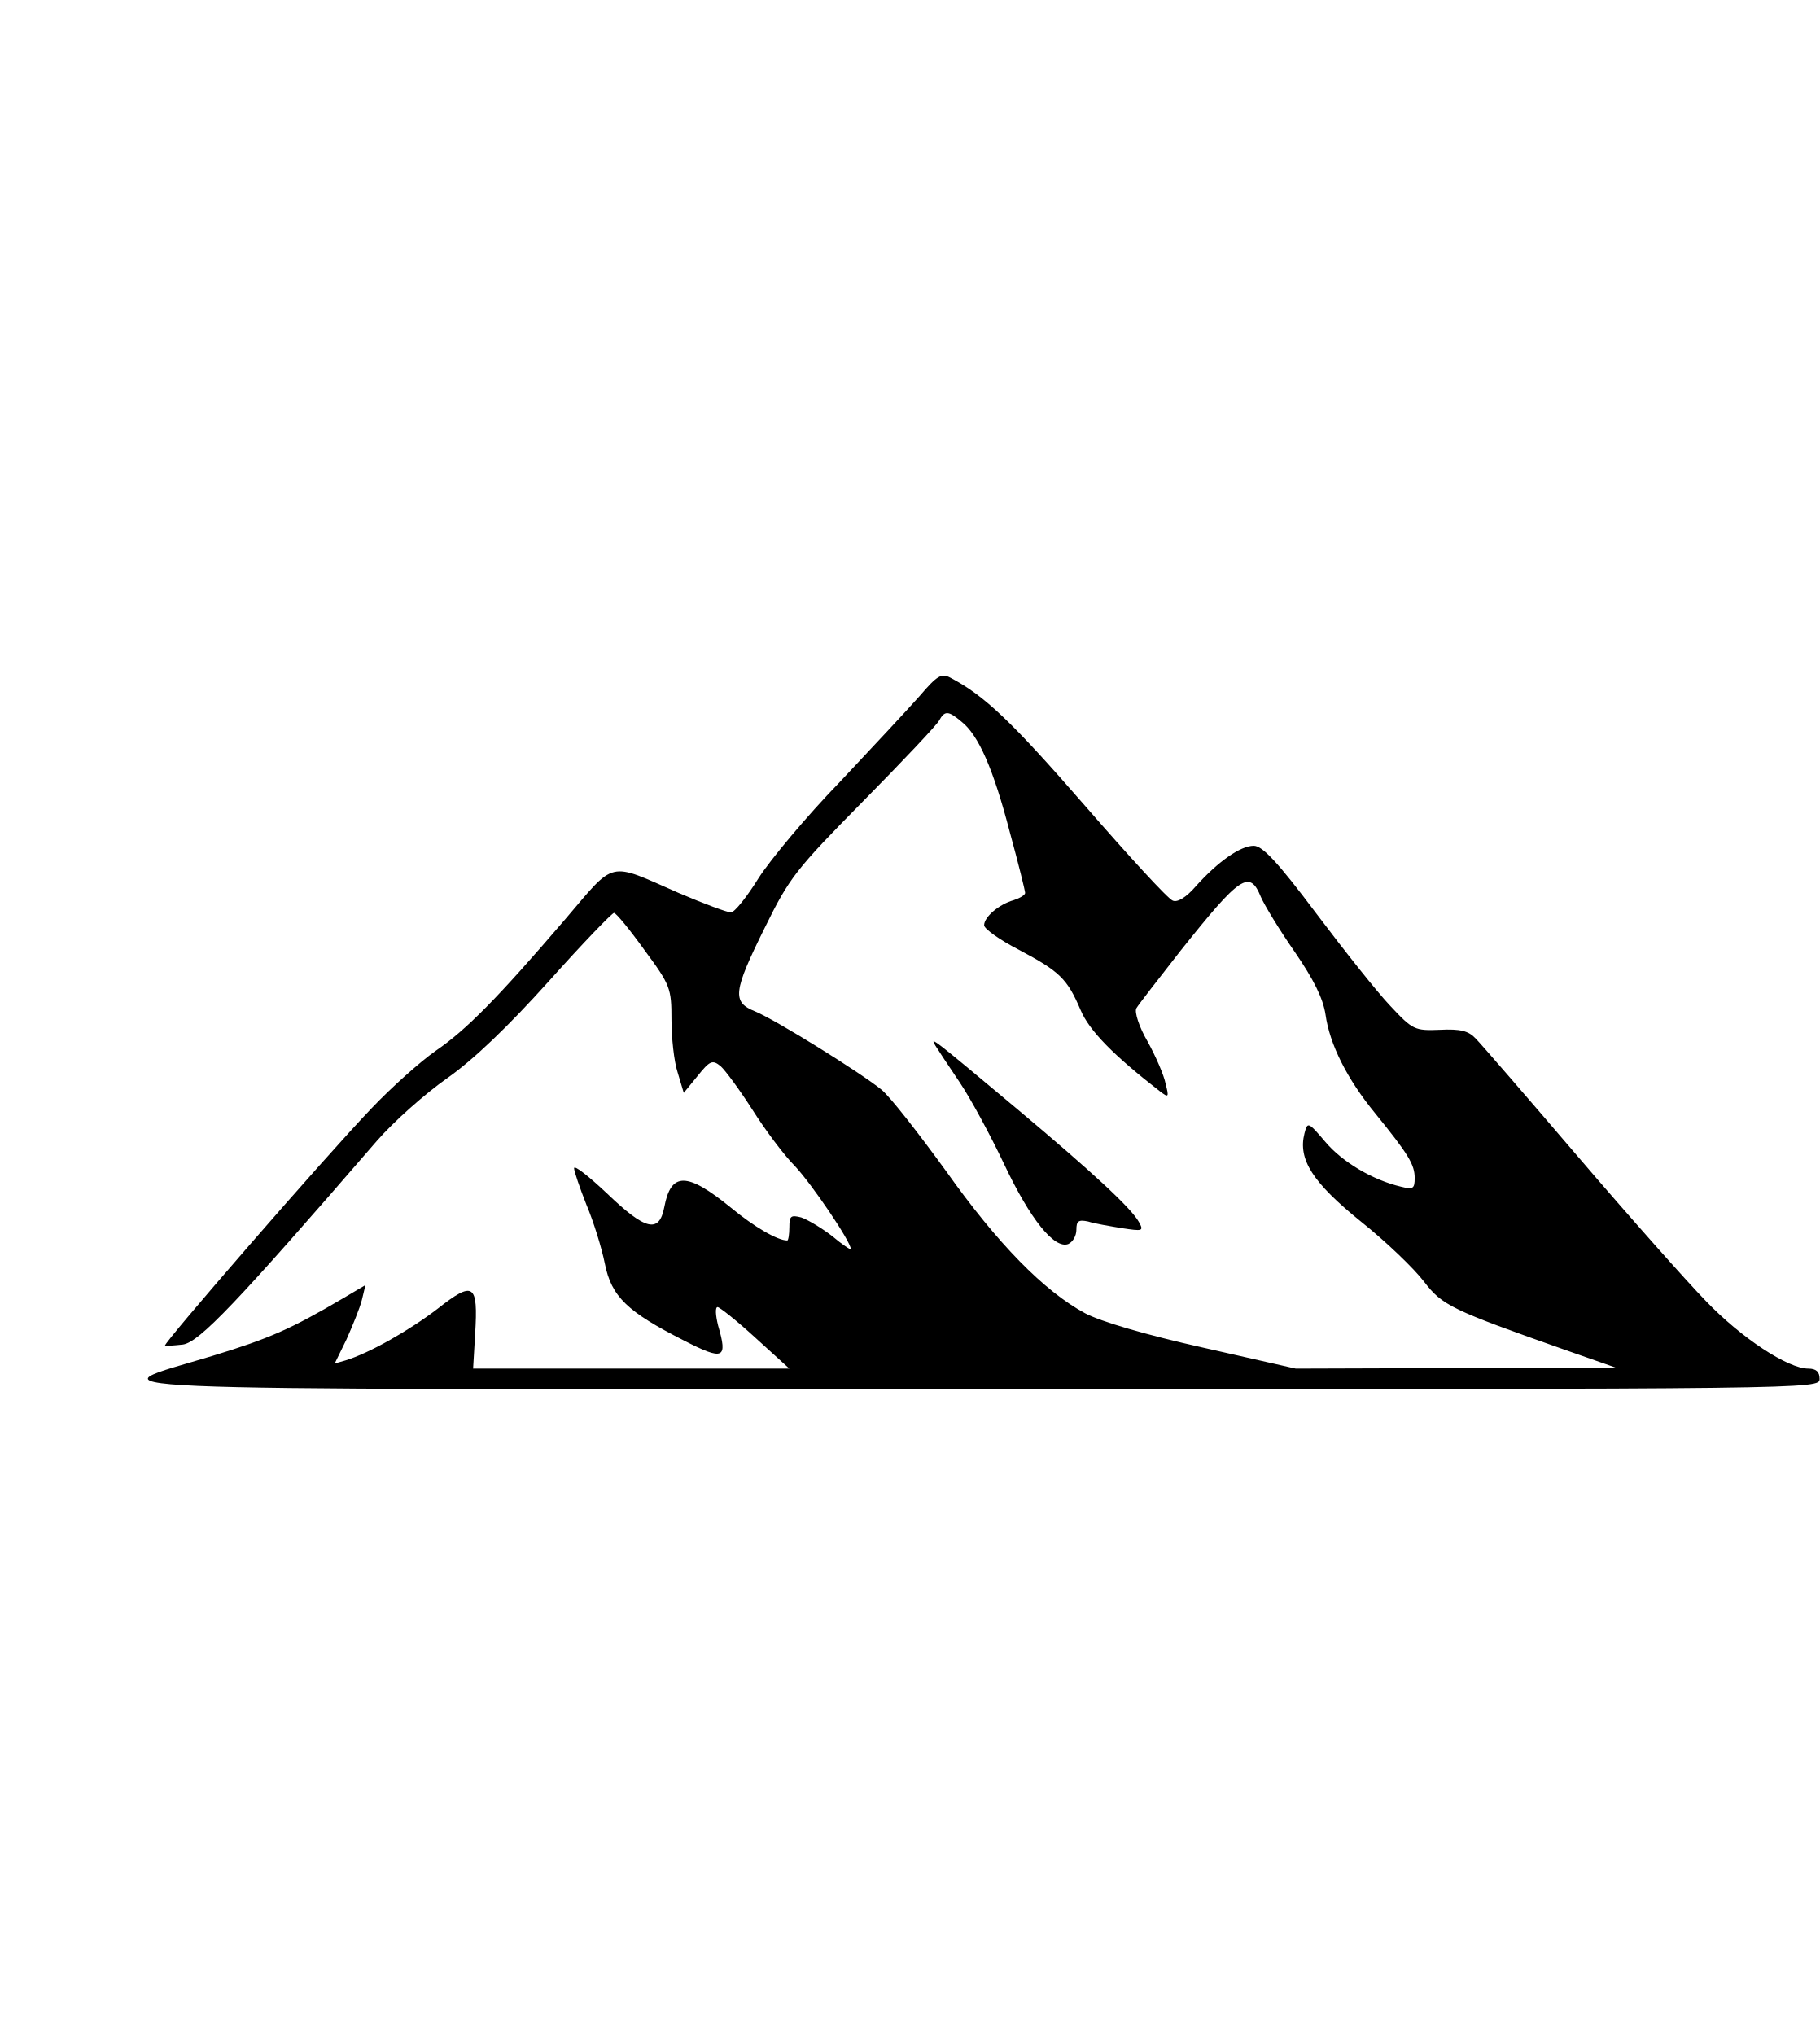
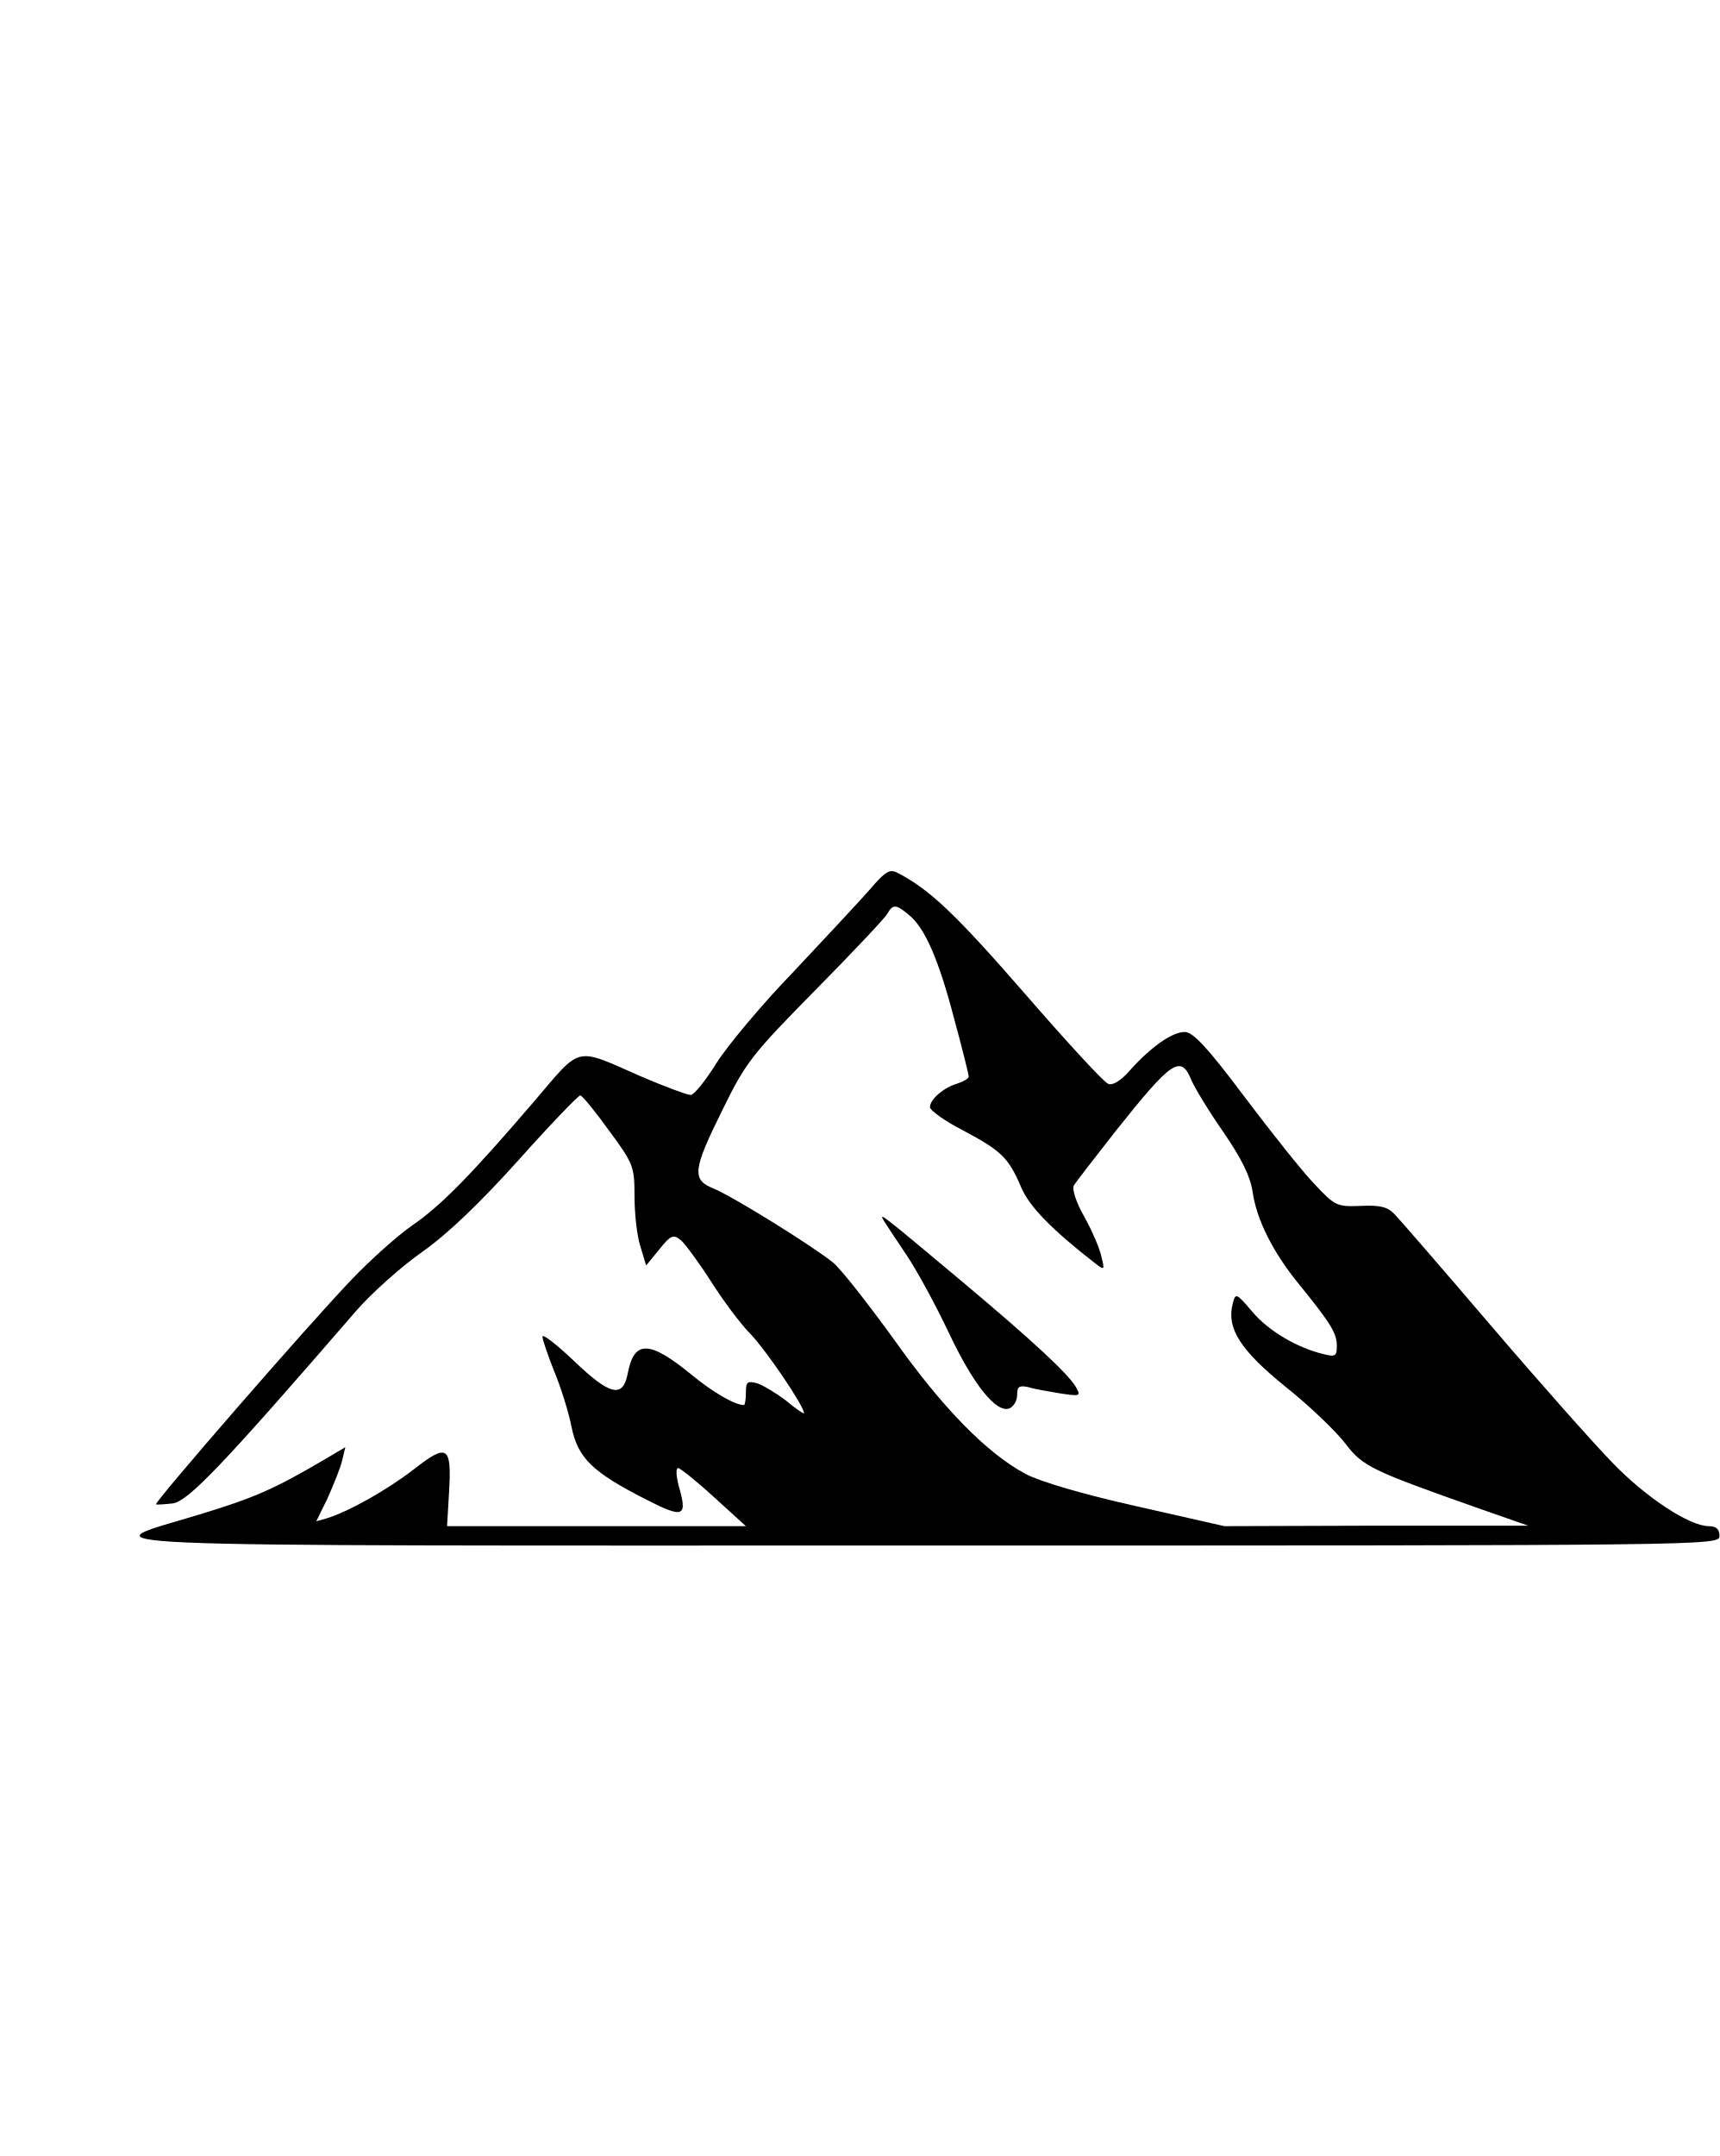
- <svg xmlns="http://www.w3.org/2000/svg" version="1.0" width="355pt" height="397pt" viewBox="0 0 355 397" preserveAspectRatio="xMidYMid meet">
-   <g transform="translate(0,397) scale(0.1,-0.1)" fill="#000000" stroke="none">
+ <svg xmlns="http://www.w3.org/2000/svg" version="1.0" width="355pt" height="445pt" viewBox="0 0 355 445" preserveAspectRatio="xMidYMid meet">
+   <g transform="translate(0,445) scale(0.1,-0.1)" fill="#000000" stroke="none">
    <path d="M1794 2612 c-23 -26 -93 -101 -156 -168 -64 -66 -135 -151 -158 -187 -23 -37 -47 -67 -54 -67 -7 0 -53 17 -102 38 -139 61 -122 65 -221 -51 -132 -154 -193 -216 -253 -257 -30 -21 -86 -71 -125 -112 -91 -95 -407 -459 -403 -463 2 -1 17 0 35 2 32 5 103 79 378 397 33 38 95 93 138 123 51 36 118 100 198 189 66 74 124 134 127 133 4 0 31 -33 59 -72 51 -69 53 -75 53 -136 0 -35 5 -82 12 -103 l12 -40 27 33 c24 30 29 32 45 19 9 -8 37 -46 62 -85 24 -38 61 -88 83 -110 32 -34 109 -147 109 -162 0 -2 -17 9 -37 26 -21 16 -48 32 -60 36 -20 5 -23 3 -23 -19 0 -14 -2 -26 -4 -26 -19 0 -64 26 -110 64 -86 70 -117 70 -130 1 -10 -52 -37 -45 -112 27 -35 33 -64 56 -64 49 0 -6 11 -38 24 -71 14 -33 30 -85 36 -115 13 -65 44 -94 154 -150 78 -40 86 -36 67 29 -5 20 -6 36 -1 36 4 0 38 -27 74 -60 l66 -60 -308 0 -309 0 4 68 c6 98 -3 104 -73 49 -56 -43 -134 -87 -180 -101 l-21 -6 23 47 c12 27 26 61 30 77 l7 29 -44 -26 c-102 -60 -143 -78 -254 -112 -231 -70 -343 -65 1488 -65 1640 0 1647 0 1647 20 0 14 -7 20 -22 20 -40 0 -131 60 -200 132 -37 38 -149 164 -249 281 -100 117 -190 221 -200 231 -14 15 -30 19 -70 17 -49 -2 -53 0 -96 46 -25 26 -90 108 -145 181 -75 100 -105 132 -122 132 -26 0 -70 -31 -113 -79 -19 -22 -36 -32 -45 -28 -9 3 -86 87 -172 186 -141 162 -195 214 -262 249 -17 9 -25 5 -60 -36z m82 -50 c33 -26 62 -92 94 -215 17 -62 30 -115 30 -119 0 -4 -10 -10 -22 -14 -29 -8 -58 -33 -58 -49 0 -7 31 -29 68 -48 79 -42 94 -56 120 -117 17 -41 66 -90 155 -159 17 -13 18 -12 11 15 -3 16 -19 53 -35 82 -17 29 -26 58 -22 65 4 7 43 57 86 112 117 147 135 159 157 105 7 -16 36 -64 66 -107 37 -54 55 -90 60 -122 8 -58 42 -126 97 -193 65 -80 77 -100 77 -126 0 -21 -3 -23 -27 -17 -55 13 -114 48 -147 87 -34 40 -35 40 -41 17 -13 -51 16 -96 110 -172 49 -39 104 -92 123 -117 36 -47 53 -55 277 -134 l100 -35 -313 0 -314 -1 -181 41 c-112 25 -200 51 -230 67 -80 43 -171 136 -271 277 -53 73 -109 145 -126 159 -39 32 -204 135 -247 153 -45 18 -43 38 19 163 48 98 61 114 191 246 77 78 144 149 149 158 11 20 18 20 44 -2z" />
    <path d="M1825 1930 c5 -8 26 -40 47 -71 21 -31 60 -103 87 -160 51 -108 98 -166 125 -156 9 4 16 16 16 28 0 17 4 20 23 16 12 -4 42 -9 66 -13 40 -6 43 -6 33 12 -15 27 -88 95 -237 220 -165 138 -172 144 -160 124z" />
  </g>
</svg>
